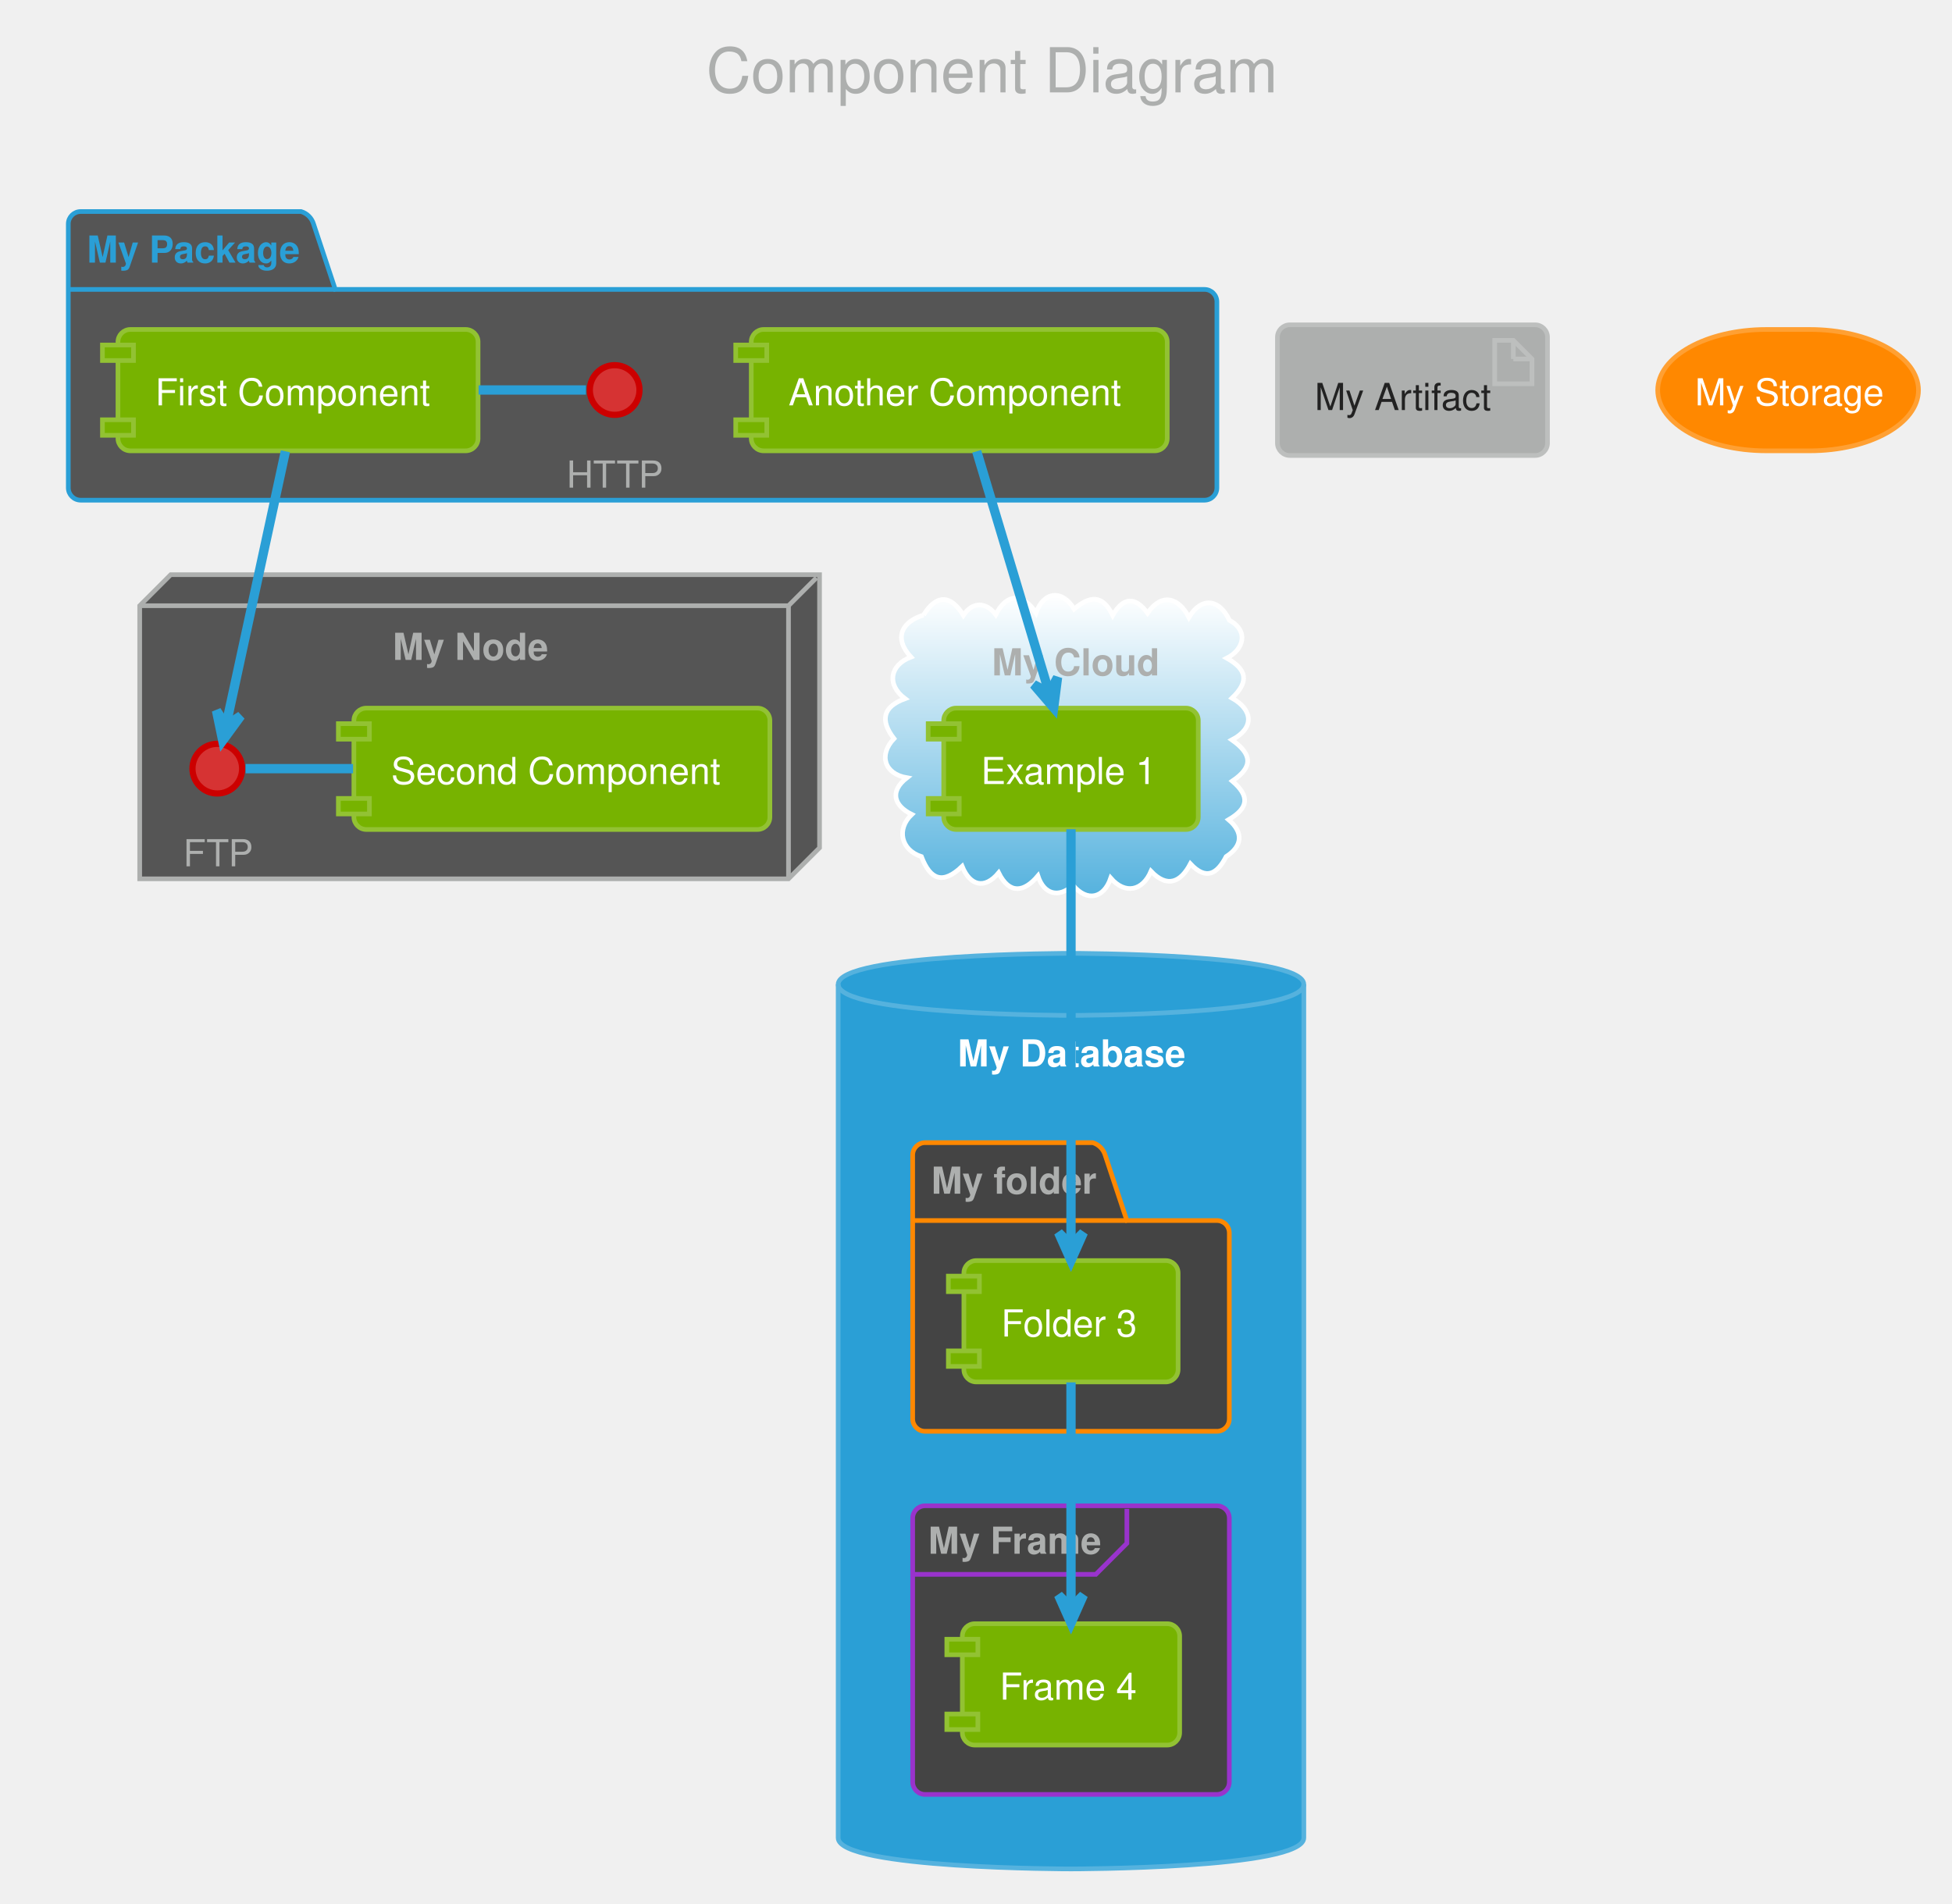
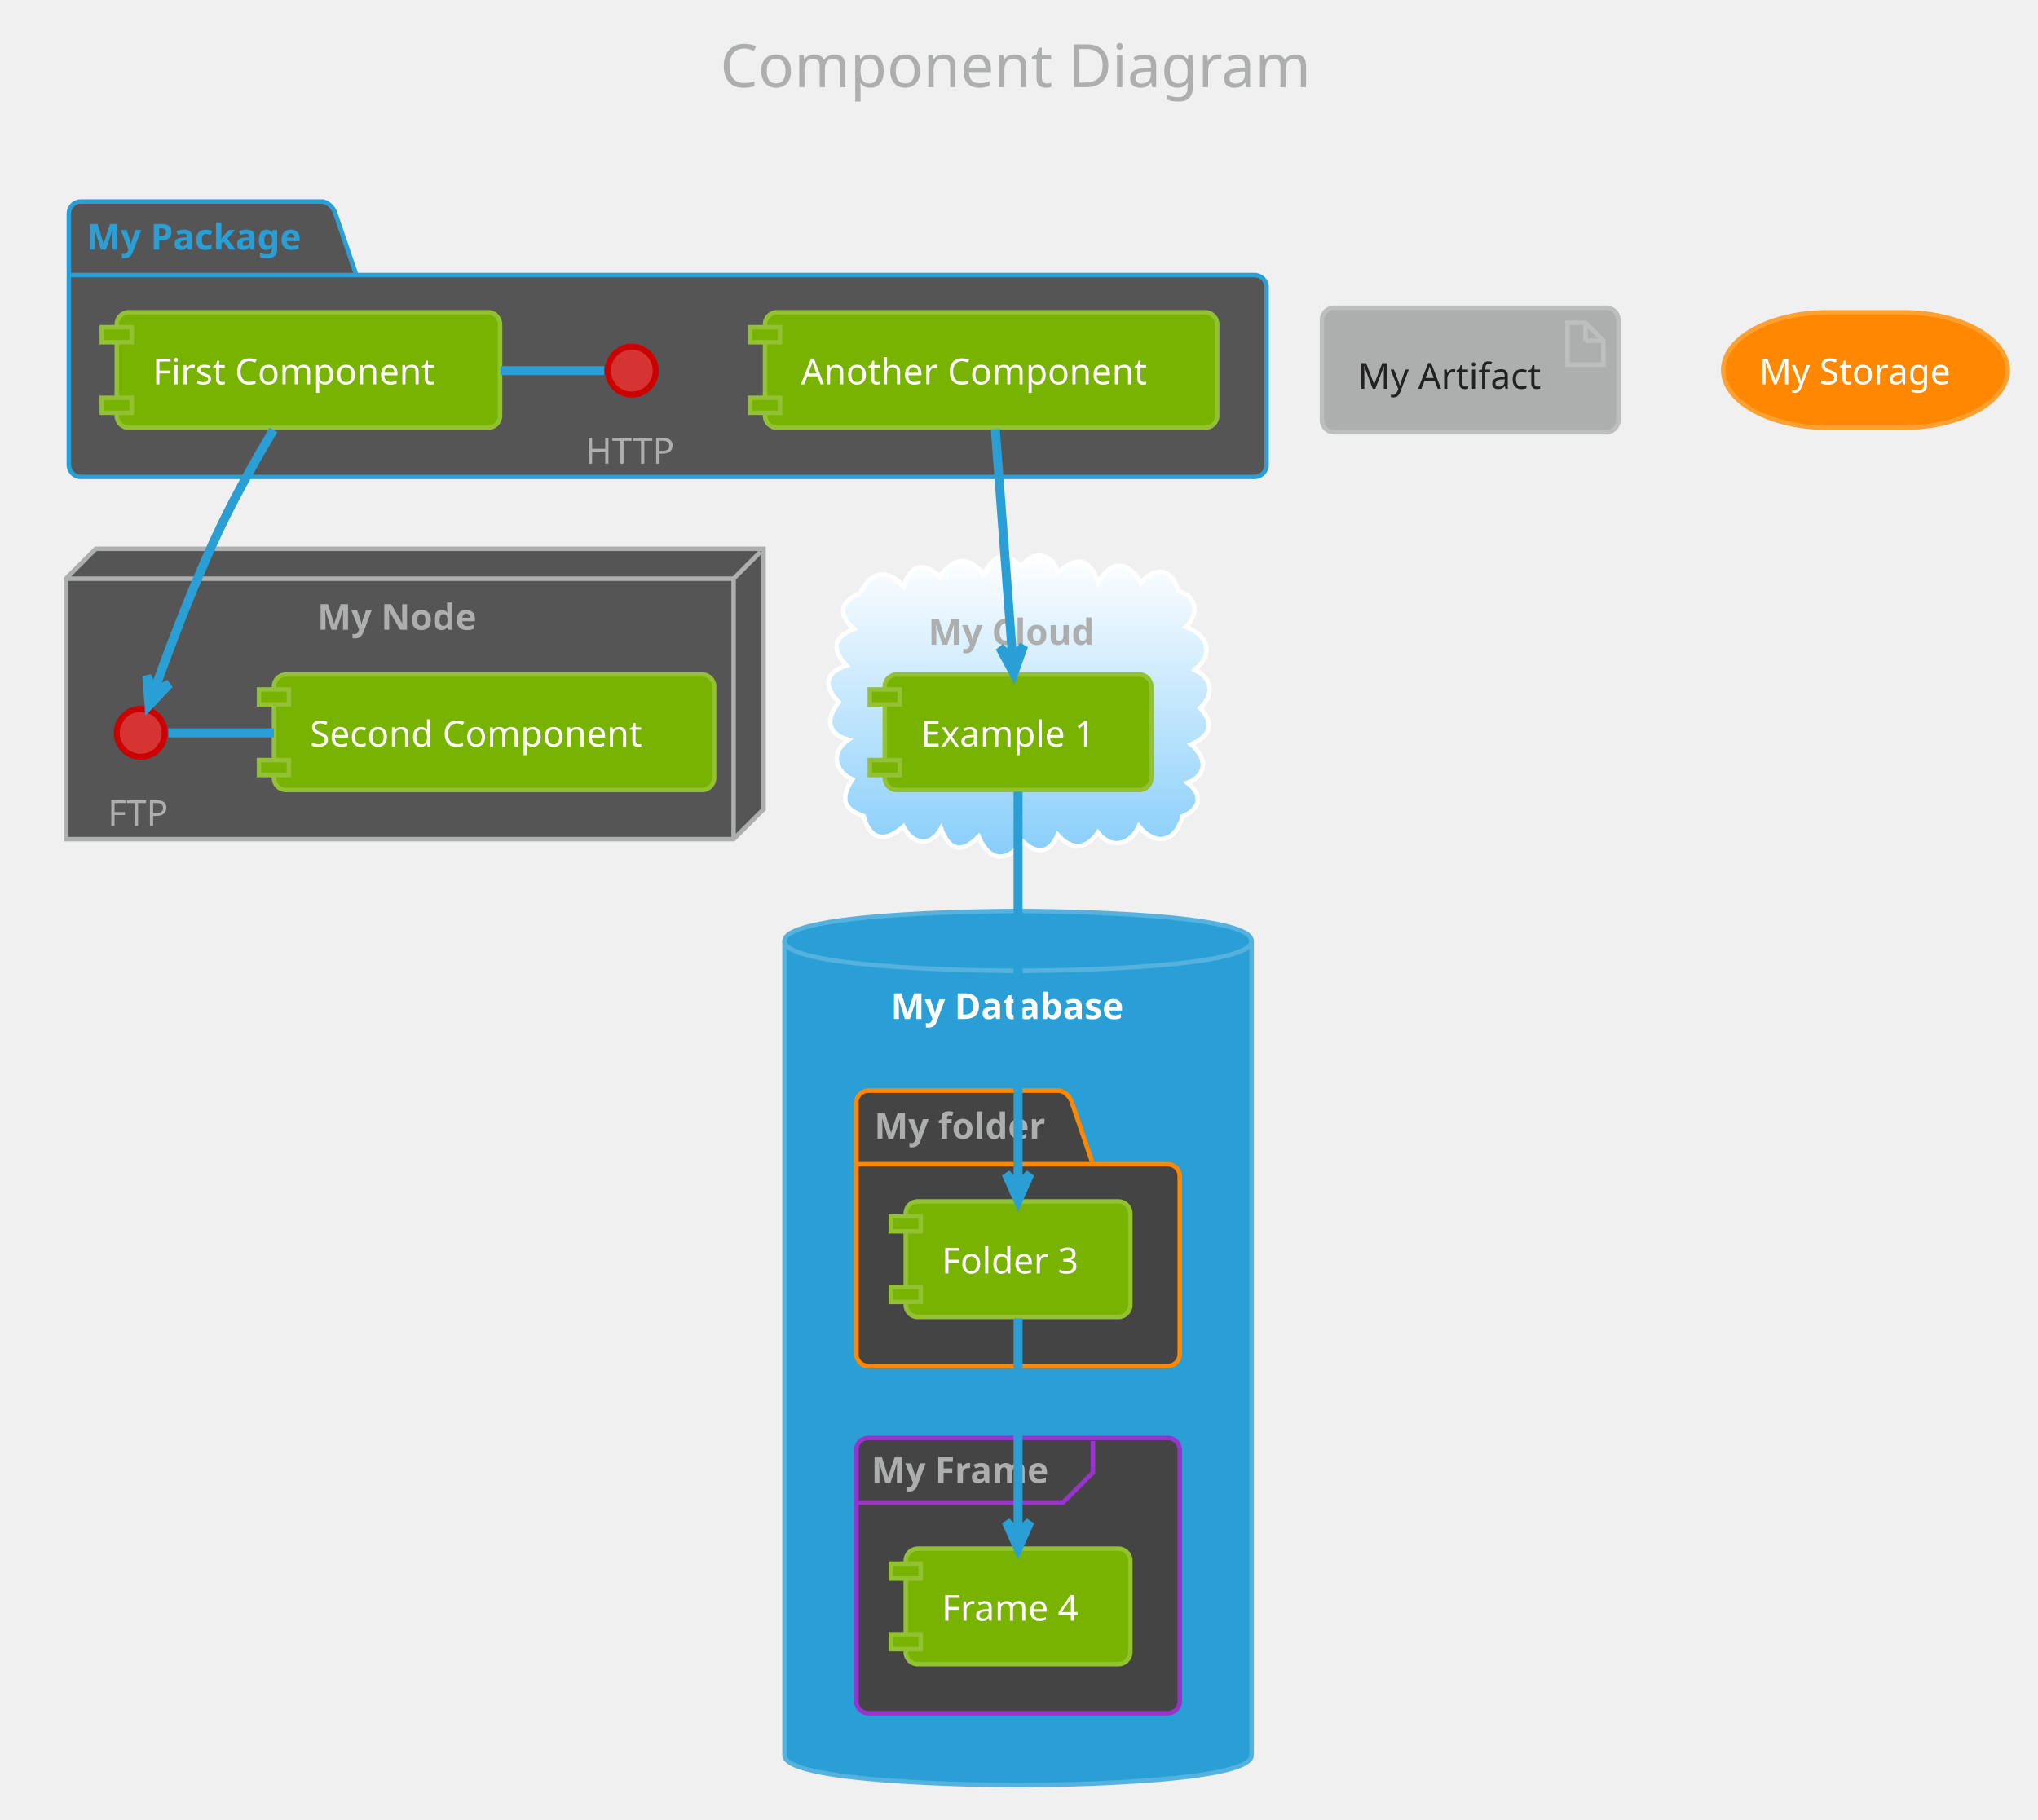
- <svg xmlns="http://www.w3.org/2000/svg" contentScriptType="application/ecmascript" contentStyleType="text/css" height="639.583px" preserveAspectRatio="none" style="width:655px;height:639px;" version="1.1" viewBox="0 0 655 639" width="655.208px" zoomAndPan="magnify">
+ <svg xmlns="http://www.w3.org/2000/svg" contentScriptType="application/ecmascript" contentStyleType="text/css" height="633.333px" preserveAspectRatio="none" style="width:709px;height:633px;" version="1.1" viewBox="0 0 709 633" width="709.375px" zoomAndPan="magnify">
  <defs>
-     <linearGradient id="g17do0pqi1wj290" x1="50%" x2="50%" y1="0%" y2="100%">
+     <linearGradient id="g1utmf23rfjdup0" x1="50%" x2="50%" y1="0%" y2="100%">
      <stop offset="0%" stop-color="#FFFFFF" />
-       <stop offset="100%" stop-color="#55B2DE" />
+       <stop offset="100%" stop-color="#87CEFA" />
    </linearGradient>
  </defs>
  <g>
-     <rect fill="none" height="40.788" rx="4.167" ry="4.167" style="stroke: none; stroke-width: 1.042;" width="208.333" x="226.562" y="2.083" />
-     <text fill="#ADAFAE" font-family="Helvetica" font-size="20.833" lengthAdjust="spacingAndGlyphs" textLength="187.5" x="236.979" y="31.002">Component Diagram</text>
-     <path d="M27.083,70.996 L101.042,70.996 A6.25,6.25 0 0 1 105.208,75.163 L112.5,97.135 L404.167,97.135 A4.167,4.167 0 0 1 408.333,101.302 L408.333,163.704 A4.167,4.167 0 0 1 404.167,167.871 L27.083,167.871 A4.167,4.167 0 0 1 22.917,163.704 L22.917,75.163 A4.167,4.167 0 0 1 27.083,70.996 " fill="#555555" style="stroke: #2A9FD6; stroke-width: 1.562;" />
-     <line style="stroke: #2A9FD6; stroke-width: 1.562;" x1="22.917" x2="112.5" y1="97.135" y2="97.135" />
-     <text fill="#2A9FD6" font-family="Helvetica" font-size="12.5" font-weight="bold" lengthAdjust="spacingAndGlyphs" textLength="71.875" x="29.167" y="88.139">My Package</text>
-     <polygon fill="#555555" points="46.875,203.288,57.292,192.871,275,192.871,275,284.538,264.583,294.954,46.875,294.954,46.875,203.288" style="stroke: #ADAFAE; stroke-width: 1.562;" />
-     <line style="stroke: #ADAFAE; stroke-width: 1.562;" x1="264.583" x2="273.958" y1="203.288" y2="193.913" />
-     <line style="stroke: #ADAFAE; stroke-width: 1.562;" x1="46.875" x2="264.583" y1="203.288" y2="203.288" />
-     <line style="stroke: #ADAFAE; stroke-width: 1.562;" x1="264.583" x2="264.583" y1="203.288" y2="294.954" />
-     <text fill="#ADAFAE" font-family="Helvetica" font-size="12.5" font-weight="bold" lengthAdjust="spacingAndGlyphs" textLength="50" x="131.771" y="221.472">My Node</text>
-     <path d="M309.901,206.423 C314.212,199.352 319.048,199.571 323.274,206.505 C326.344,201.824 330.867,201.996 334.13,206.271 C337.795,198.94 343.406,199.069 347.636,205.726 C350.199,198.406 356.431,197.775 360.44,204.398 C365.749,199.894 369.942,199.493 373.381,206.501 C376.844,200.428 380.848,200.066 385.055,205.763 C389.847,198.818 395.554,200.561 398.943,207.197 C403.248,200.072 409.214,201.088 412.527,208.147 C419.2,211.827 417.274,218.04 411.664,220.887 C418.52,224.723 419.157,228.812 413.408,234.288 C420.538,238.291 420.931,244.36 413.367,248.319 C420.06,253.026 420.713,257.29 413.508,262.139 C419.489,267.253 418.938,271.207 412.267,275.109 C417.287,279.392 416.956,283.917 411.436,287.493 C408.45,293.271 404.736,295.564 399.446,289.91 C396.208,296.08 391.711,298.146 386.225,292.405 C383.423,298.984 377.58,300.297 372.705,294.707 C370.397,301.524 364.796,302.747 360.081,297.156 C355.188,301.479 350.308,300.199 348.27,293.962 C343.637,299.466 338.729,300.256 335.098,292.933 C330.323,298.666 325.479,297.195 322.855,290.767 C316.458,296.875 312.211,295.416 309.178,287.49 C302.359,285.301 300.702,278.279 305.947,273.337 C299.924,270.363 298.456,265.58 304.32,261.034 C296.782,259.738 294.726,253.41 299.982,247.891 C295.266,241.806 296.204,237.195 303.689,234.484 C297.469,229.869 298.495,223.236 305.664,220.514 C299.844,214.239 302.466,208.713 309.901,206.423 " fill="url(#g17do0pqi1wj290)" style="stroke: #FFFFFF; stroke-width: 1.562;" />
-     <text fill="#ADAFAE" font-family="Helvetica" font-size="12.5" font-weight="bold" lengthAdjust="spacingAndGlyphs" textLength="53.125" x="332.812" y="226.68">My Cloud</text>
-     <path d="M281.25,330.371 C281.25,319.954 359.375,319.954 359.375,319.954 C359.375,319.954 437.5,319.954 437.5,330.371 L437.5,616.829 C437.5,627.246 359.375,627.246 359.375,627.246 C359.375,627.246 281.25,627.246 281.25,616.829 L281.25,330.371 " fill="#2A9FD6" style="stroke: #55B2DE; stroke-width: 1.562;" />
-     <path d="M281.25,330.371 C281.25,340.788 359.375,340.788 359.375,340.788 C359.375,340.788 437.5,340.788 437.5,330.371 " fill="none" style="stroke: #55B2DE; stroke-width: 1.562;" />
-     <text fill="#FFFFFF" font-family="Helvetica" font-size="12.5" font-weight="bold" lengthAdjust="spacingAndGlyphs" textLength="76.042" x="321.354" y="357.93">My Database</text>
-     <path d="M310.417,383.496 L366.667,383.496 A6.25,6.25 0 0 1 370.833,387.663 L378.125,409.635 L408.333,409.635 A4.167,4.167 0 0 1 412.5,413.802 L412.5,476.204 A4.167,4.167 0 0 1 408.333,480.371 L310.417,480.371 A4.167,4.167 0 0 1 306.25,476.204 L306.25,387.663 A4.167,4.167 0 0 1 310.417,383.496 " fill="#444444" style="stroke: #FF8800; stroke-width: 1.562;" />
-     <line style="stroke: #FF8800; stroke-width: 1.562;" x1="306.25" x2="378.125" y1="409.635" y2="409.635" />
-     <text fill="#ADAFAE" font-family="Helvetica" font-size="12.5" font-weight="bold" lengthAdjust="spacingAndGlyphs" textLength="54.167" x="312.5" y="400.639">My folder</text>
-     <rect fill="#444444" height="96.875" rx="4.167" ry="4.167" style="stroke: #9933CC; stroke-width: 1.562;" width="106.25" x="306.25" y="505.371" />
-     <path d="M378.125,506.413 L378.125,517.969 L367.708,528.385 L306.25,528.385 " fill="none" style="stroke: #9933CC; stroke-width: 1.562;" />
-     <text fill="#ADAFAE" font-family="Helvetica" font-size="12.5" font-weight="bold" lengthAdjust="spacingAndGlyphs" textLength="57.292" x="311.458" y="521.472">My Frame</text>
-     <ellipse cx="206.25" cy="130.892" fill="#D63333" rx="8.333" ry="8.333" style="stroke: #CC0000; stroke-width: 2.083;" />
-     <text fill="#ADAFAE" font-family="Helvetica" font-size="12.5" lengthAdjust="spacingAndGlyphs" textLength="32.292" x="190.104" y="163.66">HTTP</text>
-     <rect fill="#77B300" height="40.723" rx="4.167" ry="4.167" style="stroke: #92C233; stroke-width: 1.562;" width="120.833" x="39.583" y="110.579" />
-     <rect fill="#77B300" height="5.208" style="stroke: #92C233; stroke-width: 1.562;" width="10.417" x="34.375" y="115.788" />
-     <rect fill="#77B300" height="5.208" style="stroke: #92C233; stroke-width: 1.562;" width="10.417" x="34.375" y="140.885" />
-     <text fill="#FFFFFF" font-family="Helvetica" font-size="12.5" lengthAdjust="spacingAndGlyphs" textLength="95.833" x="52.083" y="136.055">First Component</text>
-     <rect fill="#77B300" height="40.723" rx="4.167" ry="4.167" style="stroke: #92C233; stroke-width: 1.562;" width="139.583" x="252.083" y="110.579" />
-     <rect fill="#77B300" height="5.208" style="stroke: #92C233; stroke-width: 1.562;" width="10.417" x="246.875" y="115.788" />
-     <rect fill="#77B300" height="5.208" style="stroke: #92C233; stroke-width: 1.562;" width="10.417" x="246.875" y="140.885" />
-     <text fill="#FFFFFF" font-family="Helvetica" font-size="12.5" lengthAdjust="spacingAndGlyphs" textLength="114.583" x="264.583" y="136.055">Another Component</text>
-     <ellipse cx="72.917" cy="257.975" fill="#D63333" rx="8.333" ry="8.333" style="stroke: #CC0000; stroke-width: 2.083;" />
-     <text fill="#ADAFAE" font-family="Helvetica" font-size="12.5" lengthAdjust="spacingAndGlyphs" textLength="22.917" x="61.458" y="290.743">FTP</text>
-     <rect fill="#77B300" height="40.723" rx="4.167" ry="4.167" style="stroke: #92C233; stroke-width: 1.562;" width="139.583" x="118.75" y="237.663" />
-     <rect fill="#77B300" height="5.208" style="stroke: #92C233; stroke-width: 1.562;" width="10.417" x="113.542" y="242.871" />
-     <rect fill="#77B300" height="5.208" style="stroke: #92C233; stroke-width: 1.562;" width="10.417" x="113.542" y="267.969" />
-     <text fill="#FFFFFF" font-family="Helvetica" font-size="12.5" lengthAdjust="spacingAndGlyphs" textLength="114.583" x="131.25" y="263.139">Second Component</text>
-     <rect fill="#77B300" height="40.723" rx="4.167" ry="4.167" style="stroke: #92C233; stroke-width: 1.562;" width="85.417" x="316.667" y="237.663" />
-     <rect fill="#77B300" height="5.208" style="stroke: #92C233; stroke-width: 1.562;" width="10.417" x="311.458" y="242.871" />
-     <rect fill="#77B300" height="5.208" style="stroke: #92C233; stroke-width: 1.562;" width="10.417" x="311.458" y="267.969" />
-     <text fill="#FFFFFF" font-family="Helvetica" font-size="12.5" lengthAdjust="spacingAndGlyphs" textLength="60.417" x="329.167" y="263.139">Example 1</text>
-     <rect fill="#77B300" height="40.723" rx="4.167" ry="4.167" style="stroke: #92C233; stroke-width: 1.562;" width="71.875" x="323.438" y="423.079" />
-     <rect fill="#77B300" height="5.208" style="stroke: #92C233; stroke-width: 1.562;" width="10.417" x="318.229" y="428.288" />
-     <rect fill="#77B300" height="5.208" style="stroke: #92C233; stroke-width: 1.562;" width="10.417" x="318.229" y="453.385" />
-     <text fill="#FFFFFF" font-family="Helvetica" font-size="12.5" lengthAdjust="spacingAndGlyphs" textLength="46.875" x="335.938" y="448.555">Folder 3</text>
-     <rect fill="#77B300" height="40.723" rx="4.167" ry="4.167" style="stroke: #92C233; stroke-width: 1.562;" width="72.917" x="322.917" y="544.954" />
-     <rect fill="#77B300" height="5.208" style="stroke: #92C233; stroke-width: 1.562;" width="10.417" x="317.708" y="550.163" />
-     <rect fill="#77B300" height="5.208" style="stroke: #92C233; stroke-width: 1.562;" width="10.417" x="317.708" y="575.26" />
-     <text fill="#FFFFFF" font-family="Helvetica" font-size="12.5" lengthAdjust="spacingAndGlyphs" textLength="47.917" x="335.417" y="570.431">Frame 4</text>
-     <rect fill="#ADAFAE" height="43.848" rx="4.167" ry="4.167" style="stroke: #BDBFBE; stroke-width: 1.562;" width="90.625" x="428.646" y="109.017" />
-     <polygon fill="#ADAFAE" points="501.562,114.225,501.562,128.809,514.062,128.809,514.062,120.475,507.812,114.225,501.562,114.225" style="stroke: #BDBFBE; stroke-width: 1.562;" />
-     <line style="stroke: #BDBFBE; stroke-width: 1.562;" x1="507.812" x2="507.812" y1="114.225" y2="120.475" />
-     <line style="stroke: #BDBFBE; stroke-width: 1.562;" x1="514.062" x2="507.812" y1="120.475" y2="120.475" />
-     <text fill="#222222" font-family="Helvetica" font-size="12.5" lengthAdjust="spacingAndGlyphs" textLength="55.208" x="441.146" y="137.618">My Artifact</text>
-     <rect fill="#FF8800" height="40.723" rx="36.458" ry="36.458" style="stroke: #FFA033; stroke-width: 1.562;" width="87.5" x="556.25" y="110.579" />
-     <text fill="#FFFFFF" font-family="Helvetica" font-size="12.5" lengthAdjust="spacingAndGlyphs" textLength="62.5" x="568.75" y="136.055">My Storage</text>
-     <path d="M196.62,130.892 C184.612,130.892 172.604,130.892 160.596,130.892 " fill="none" id="HTTP-First Component" style="stroke: #2A9FD6; stroke-width: 3.125;" />
-     <path d="M82.402,257.975 C94.425,257.975 106.449,257.975 118.473,257.975 " fill="none" id="FTP-Second Component" style="stroke: #2A9FD6; stroke-width: 3.125;" />
-     <path d="M95.768,151.465 C90.227,177.038 80.656,221.214 75.85,243.397 " fill="none" id="First Component-FTP" style="stroke: #2A9FD6; stroke-width: 3.125;" />
-     <polygon fill="#2A9FD6" points="74.736,248.538,80.793,240.257,75.838,243.447,72.648,238.493,74.736,248.538" style="stroke: #2A9FD6; stroke-width: 3.125;" />
-     <path d="M327.734,151.465 C334.284,173.297 344.901,208.687 352.007,232.376 " fill="none" id="Another Component-Example 1" style="stroke: #2A9FD6; stroke-width: 3.125;" />
-     <polygon fill="#2A9FD6" points="353.556,237.54,354.856,227.363,352.061,232.551,346.873,229.756,353.556,237.54" style="stroke: #2A9FD6; stroke-width: 3.125;" />
-     <path d="M359.375,278.29 C359.375,311.713 359.375,380.388 359.375,417.401 " fill="none" id="Example 1-Folder 3" style="stroke: #2A9FD6; stroke-width: 3.125;" />
-     <polygon fill="#2A9FD6" points="359.375,423.06,363.542,413.685,359.375,417.851,355.208,413.685,359.375,423.06" style="stroke: #2A9FD6; stroke-width: 3.125;" />
-     <path d="M359.375,463.947 C359.375,484.483 359.375,516.873 359.375,539.259 " fill="none" id="Folder 3-Frame 4" style="stroke: #2A9FD6; stroke-width: 3.125;" />
-     <polygon fill="#2A9FD6" points="359.375,544.72,363.542,535.345,359.375,539.512,355.208,535.345,359.375,544.72" style="stroke: #2A9FD6; stroke-width: 3.125;" />
+     <rect fill="none" height="39.903" rx="4.167" ry="4.167" style="stroke: none; stroke-width: 1.042;" width="236.458" x="240.104" y="2.083" />
+     <text fill="#ADAFAE" font-family="Verdana" font-size="20.833" lengthAdjust="spacingAndGlyphs" textLength="215.625" x="250.521" y="30.32">Component Diagram</text>
+     <path d="M28.125,70.111 L112.5,70.111 A6.25,6.25 0 0 1 116.667,74.278 L123.958,95.719 L436.458,95.719 A4.167,4.167 0 0 1 440.625,99.886 L440.625,161.778 A4.167,4.167 0 0 1 436.458,165.944 L28.125,165.944 A4.167,4.167 0 0 1 23.958,161.778 L23.958,74.278 A4.167,4.167 0 0 1 28.125,70.111 " fill="#555555" style="stroke: #2A9FD6; stroke-width: 1.562;" />
+     <line style="stroke: #2A9FD6; stroke-width: 1.562;" x1="23.958" x2="123.958" y1="95.719" y2="95.719" />
+     <text fill="#2A9FD6" font-family="Verdana" font-size="12.5" font-weight="bold" lengthAdjust="spacingAndGlyphs" textLength="82.292" x="30.208" y="86.845">My Package</text>
+     <polygon fill="#555555" points="22.917,201.361,33.333,190.944,265.625,190.944,265.625,281.569,255.208,291.986,22.917,291.986,22.917,201.361" style="stroke: #ADAFAE; stroke-width: 1.562;" />
+     <line style="stroke: #ADAFAE; stroke-width: 1.562;" x1="255.208" x2="264.583" y1="201.361" y2="191.986" />
+     <line style="stroke: #ADAFAE; stroke-width: 1.562;" x1="22.917" x2="255.208" y1="201.361" y2="201.361" />
+     <line style="stroke: #ADAFAE; stroke-width: 1.562;" x1="255.208" x2="255.208" y1="201.361" y2="291.986" />
+     <text fill="#ADAFAE" font-family="Verdana" font-size="12.5" font-weight="bold" lengthAdjust="spacingAndGlyphs" textLength="59.375" x="110.417" y="219.137">My Node</text>
+     <path d="M299.236,206.418 C303.005,198.895 308.467,197.433 314.363,204.161 C316.463,197.001 321.133,194.924 326.833,200.688 C331.543,194.019 336.962,193.127 342.298,199.972 C345.492,193.418 349.155,191.122 355.19,197.035 C359.812,191.197 365.745,192.236 368.191,199.237 C374.634,193.048 379.099,194.548 382.09,202.605 C386.815,194.721 392.394,195.077 396.918,202.795 C402.165,196.641 407.746,197.912 409.967,205.639 C416.664,207.586 417.111,213.875 412.5,218.117 C419.878,220.816 422.735,227.406 415.597,233.105 C422.04,236.113 422.335,241.692 417.55,246.355 C422.773,252.087 420.748,256.224 414.363,259.039 C419.397,263.253 420.667,269.333 413.14,272.398 C418.62,276.754 417.599,281.515 411.375,284.105 C409.004,292.924 402.138,294.707 396.186,287.501 C393.361,293.819 386.696,295.823 381.95,289.699 C377.87,295.661 372.718,295.925 367.984,290.502 C365.179,296.901 360.848,297.328 355.89,292.908 C350.167,300.201 344.249,299.955 340.433,291.084 C334.642,297.055 330.257,296.041 327.383,288.307 C323.657,295.091 317.303,293.737 314.284,287.591 C308.24,293.031 302.716,292.648 300.425,283.92 C292.831,281.407 292.652,277.241 296.505,271.2 C290.177,268.328 289.029,261.542 295.104,257.411 C287.192,255.165 287.56,249.642 291.795,244.325 C286.496,239.174 286.775,233.954 294.484,231.538 C289.233,225.854 289.765,221.831 297.17,218.821 C291.196,213.797 292.264,209.286 299.236,206.418 " fill="url(#g1utmf23rfjdup0)" style="stroke: #FFFFFF; stroke-width: 1.562;" />
+     <text fill="#ADAFAE" font-family="Verdana" font-size="12.5" font-weight="bold" lengthAdjust="spacingAndGlyphs" textLength="62.5" x="322.917" y="224.345">My Cloud</text>
+     <path d="M272.917,327.403 C272.917,316.986 354.167,316.986 354.167,316.986 C354.167,316.986 435.417,316.986 435.417,327.403 L435.417,610.736 C435.417,621.153 354.167,621.153 354.167,621.153 C354.167,621.153 272.917,621.153 272.917,610.736 L272.917,327.403 " fill="#2A9FD6" style="stroke: #55B2DE; stroke-width: 1.562;" />
+     <path d="M272.917,327.403 C272.917,337.819 354.167,337.819 354.167,337.819 C354.167,337.819 435.417,337.819 435.417,327.403 " fill="none" style="stroke: #55B2DE; stroke-width: 1.562;" />
+     <text fill="#FFFFFF" font-family="Verdana" font-size="12.5" font-weight="bold" lengthAdjust="spacingAndGlyphs" textLength="88.542" x="309.896" y="354.553">My Database</text>
+     <path d="M302.083,379.486 L368.75,379.486 A6.25,6.25 0 0 1 372.917,383.653 L380.208,405.094 L406.25,405.094 A4.167,4.167 0 0 1 410.417,409.261 L410.417,471.153 A4.167,4.167 0 0 1 406.25,475.319 L302.083,475.319 A4.167,4.167 0 0 1 297.917,471.153 L297.917,383.653 A4.167,4.167 0 0 1 302.083,379.486 " fill="#444444" style="stroke: #FF8800; stroke-width: 1.562;" />
+     <line style="stroke: #FF8800; stroke-width: 1.562;" x1="297.917" x2="380.208" y1="405.094" y2="405.094" />
+     <text fill="#ADAFAE" font-family="Verdana" font-size="12.5" font-weight="bold" lengthAdjust="spacingAndGlyphs" textLength="64.583" x="304.167" y="396.22">My folder</text>
+     <rect fill="#444444" height="95.833" rx="4.167" ry="4.167" style="stroke: #9933CC; stroke-width: 1.562;" width="112.5" x="297.917" y="500.319" />
+     <path d="M380.208,501.361 L380.208,512.386 L369.792,522.803 L297.917,522.803 " fill="none" style="stroke: #9933CC; stroke-width: 1.562;" />
+     <text fill="#ADAFAE" font-family="Verdana" font-size="12.5" font-weight="bold" lengthAdjust="spacingAndGlyphs" textLength="67.708" x="303.125" y="516.012">My Frame</text>
+     <ellipse cx="219.792" cy="128.965" fill="#D63333" rx="8.333" ry="8.333" style="stroke: #CC0000; stroke-width: 2.083;" />
+     <text fill="#ADAFAE" font-family="Verdana" font-size="12.5" lengthAdjust="spacingAndGlyphs" textLength="32.292" x="203.646" y="161.324">HTTP</text>
+     <rect fill="#77B300" height="40.192" rx="4.167" ry="4.167" style="stroke: #92C233; stroke-width: 1.562;" width="133.333" x="40.625" y="108.653" />
+     <rect fill="#77B300" height="5.208" style="stroke: #92C233; stroke-width: 1.562;" width="10.417" x="35.417" y="113.861" />
+     <rect fill="#77B300" height="5.208" style="stroke: #92C233; stroke-width: 1.562;" width="10.417" x="35.417" y="138.428" />
+     <text fill="#FFFFFF" font-family="Verdana" font-size="12.5" lengthAdjust="spacingAndGlyphs" textLength="108.333" x="53.125" y="133.72">First Component</text>
+     <rect fill="#77B300" height="40.192" rx="4.167" ry="4.167" style="stroke: #92C233; stroke-width: 1.562;" width="157.292" x="266.146" y="108.653" />
+     <rect fill="#77B300" height="5.208" style="stroke: #92C233; stroke-width: 1.562;" width="10.417" x="260.938" y="113.861" />
+     <rect fill="#77B300" height="5.208" style="stroke: #92C233; stroke-width: 1.562;" width="10.417" x="260.938" y="138.428" />
+     <text fill="#FFFFFF" font-family="Verdana" font-size="12.5" lengthAdjust="spacingAndGlyphs" textLength="132.292" x="278.646" y="133.72">Another Component</text>
+     <ellipse cx="48.958" cy="255.007" fill="#D63333" rx="8.333" ry="8.333" style="stroke: #CC0000; stroke-width: 2.083;" />
+     <text fill="#ADAFAE" font-family="Verdana" font-size="12.5" lengthAdjust="spacingAndGlyphs" textLength="22.917" x="37.5" y="287.366">FTP</text>
+     <rect fill="#77B300" height="40.192" rx="4.167" ry="4.167" style="stroke: #92C233; stroke-width: 1.562;" width="153.125" x="95.312" y="234.694" />
+     <rect fill="#77B300" height="5.208" style="stroke: #92C233; stroke-width: 1.562;" width="10.417" x="90.104" y="239.903" />
+     <rect fill="#77B300" height="5.208" style="stroke: #92C233; stroke-width: 1.562;" width="10.417" x="90.104" y="264.469" />
+     <text fill="#FFFFFF" font-family="Verdana" font-size="12.5" lengthAdjust="spacingAndGlyphs" textLength="128.125" x="107.812" y="259.762">Second Component</text>
+     <rect fill="#77B300" height="40.192" rx="4.167" ry="4.167" style="stroke: #92C233; stroke-width: 1.562;" width="92.708" x="307.812" y="234.694" />
+     <rect fill="#77B300" height="5.208" style="stroke: #92C233; stroke-width: 1.562;" width="10.417" x="302.604" y="239.903" />
+     <rect fill="#77B300" height="5.208" style="stroke: #92C233; stroke-width: 1.562;" width="10.417" x="302.604" y="264.469" />
+     <text fill="#FFFFFF" font-family="Verdana" font-size="12.5" lengthAdjust="spacingAndGlyphs" textLength="67.708" x="320.312" y="259.762">Example 1</text>
+     <rect fill="#77B300" height="40.192" rx="4.167" ry="4.167" style="stroke: #92C233; stroke-width: 1.562;" width="78.125" x="315.104" y="418.028" />
+     <rect fill="#77B300" height="5.208" style="stroke: #92C233; stroke-width: 1.562;" width="10.417" x="309.896" y="423.236" />
+     <rect fill="#77B300" height="5.208" style="stroke: #92C233; stroke-width: 1.562;" width="10.417" x="309.896" y="447.803" />
+     <text fill="#FFFFFF" font-family="Verdana" font-size="12.5" lengthAdjust="spacingAndGlyphs" textLength="53.125" x="327.604" y="443.095">Folder 3</text>
+     <rect fill="#77B300" height="40.192" rx="4.167" ry="4.167" style="stroke: #92C233; stroke-width: 1.562;" width="78.125" x="315.104" y="538.861" />
+     <rect fill="#77B300" height="5.208" style="stroke: #92C233; stroke-width: 1.562;" width="10.417" x="309.896" y="544.069" />
+     <rect fill="#77B300" height="5.208" style="stroke: #92C233; stroke-width: 1.562;" width="10.417" x="309.896" y="568.636" />
+     <text fill="#FFFFFF" font-family="Verdana" font-size="12.5" lengthAdjust="spacingAndGlyphs" textLength="53.125" x="327.604" y="563.928">Frame 4</text>
+     <rect fill="#ADAFAE" height="43.317" rx="4.167" ry="4.167" style="stroke: #BDBFBE; stroke-width: 1.562;" width="103.125" x="459.896" y="107.09" />
+     <polygon fill="#ADAFAE" points="545.312,112.299,545.312,126.882,557.812,126.882,557.812,118.549,551.562,112.299,545.312,112.299" style="stroke: #BDBFBE; stroke-width: 1.562;" />
+     <line style="stroke: #BDBFBE; stroke-width: 1.562;" x1="551.562" x2="551.562" y1="112.299" y2="118.549" />
+     <line style="stroke: #BDBFBE; stroke-width: 1.562;" x1="557.812" x2="551.562" y1="118.549" y2="118.549" />
+     <text fill="#222222" font-family="Verdana" font-size="12.5" lengthAdjust="spacingAndGlyphs" textLength="67.708" x="472.396" y="135.282">My Artifact</text>
+     <rect fill="#FF8800" height="40.192" rx="36.458" ry="36.458" style="stroke: #FFA033; stroke-width: 1.562;" width="98.958" x="599.479" y="108.653" />
+     <text fill="#FFFFFF" font-family="Verdana" font-size="12.5" lengthAdjust="spacingAndGlyphs" textLength="73.958" x="611.979" y="133.72">My Storage</text>
+     <path d="M210.151,128.965 C198.13,128.965 186.109,128.965 174.089,128.965 " fill="none" id="HTTP-First Component" style="stroke: #2A9FD6; stroke-width: 3.125;" />
+     <path d="M58.561,255.007 C70.807,255.007 83.053,255.007 95.3,255.007 " fill="none" id="FTP-Second Component" style="stroke: #2A9FD6; stroke-width: 3.125;" />
+     <path d="M95.117,149.623 C89.309,159.361 82.47,171.412 77.083,182.611 C67.707,202.103 58.906,225.587 53.725,240.15 " fill="none" id="First Component-FTP" style="stroke: #2A9FD6; stroke-width: 3.125;" />
+     <polygon fill="#2A9FD6" points="51.861,245.446,58.904,237.987,53.59,240.534,51.043,235.22,51.861,245.446" style="stroke: #2A9FD6; stroke-width: 3.125;" />
+     <path d="M346.256,149.376 C347.877,170.809 350.495,205.418 352.271,228.903 " fill="none" id="Another Component-Example 1" style="stroke: #2A9FD6; stroke-width: 3.125;" />
+     <polygon fill="#2A9FD6" points="352.681,234.324,356.129,224.661,352.288,229.13,347.819,225.29,352.681,234.324" style="stroke: #2A9FD6; stroke-width: 3.125;" />
+     <path d="M354.167,275.445 C354.167,308.473 354.167,375.596 354.167,412.169 " fill="none" id="Example 1-Folder 3" style="stroke: #2A9FD6; stroke-width: 3.125;" />
+     <polygon fill="#2A9FD6" points="354.167,417.767,358.333,408.392,354.167,412.559,350,408.392,354.167,417.767" style="stroke: #2A9FD6; stroke-width: 3.125;" />
+     <path d="M354.167,458.726 C354.167,479.083 354.167,511.191 354.167,533.382 " fill="none" id="Folder 3-Frame 4" style="stroke: #2A9FD6; stroke-width: 3.125;" />
+     <polygon fill="#2A9FD6" points="354.167,538.797,358.333,529.422,354.167,533.588,350,529.422,354.167,538.797" style="stroke: #2A9FD6; stroke-width: 3.125;" />
  </g>
</svg>
